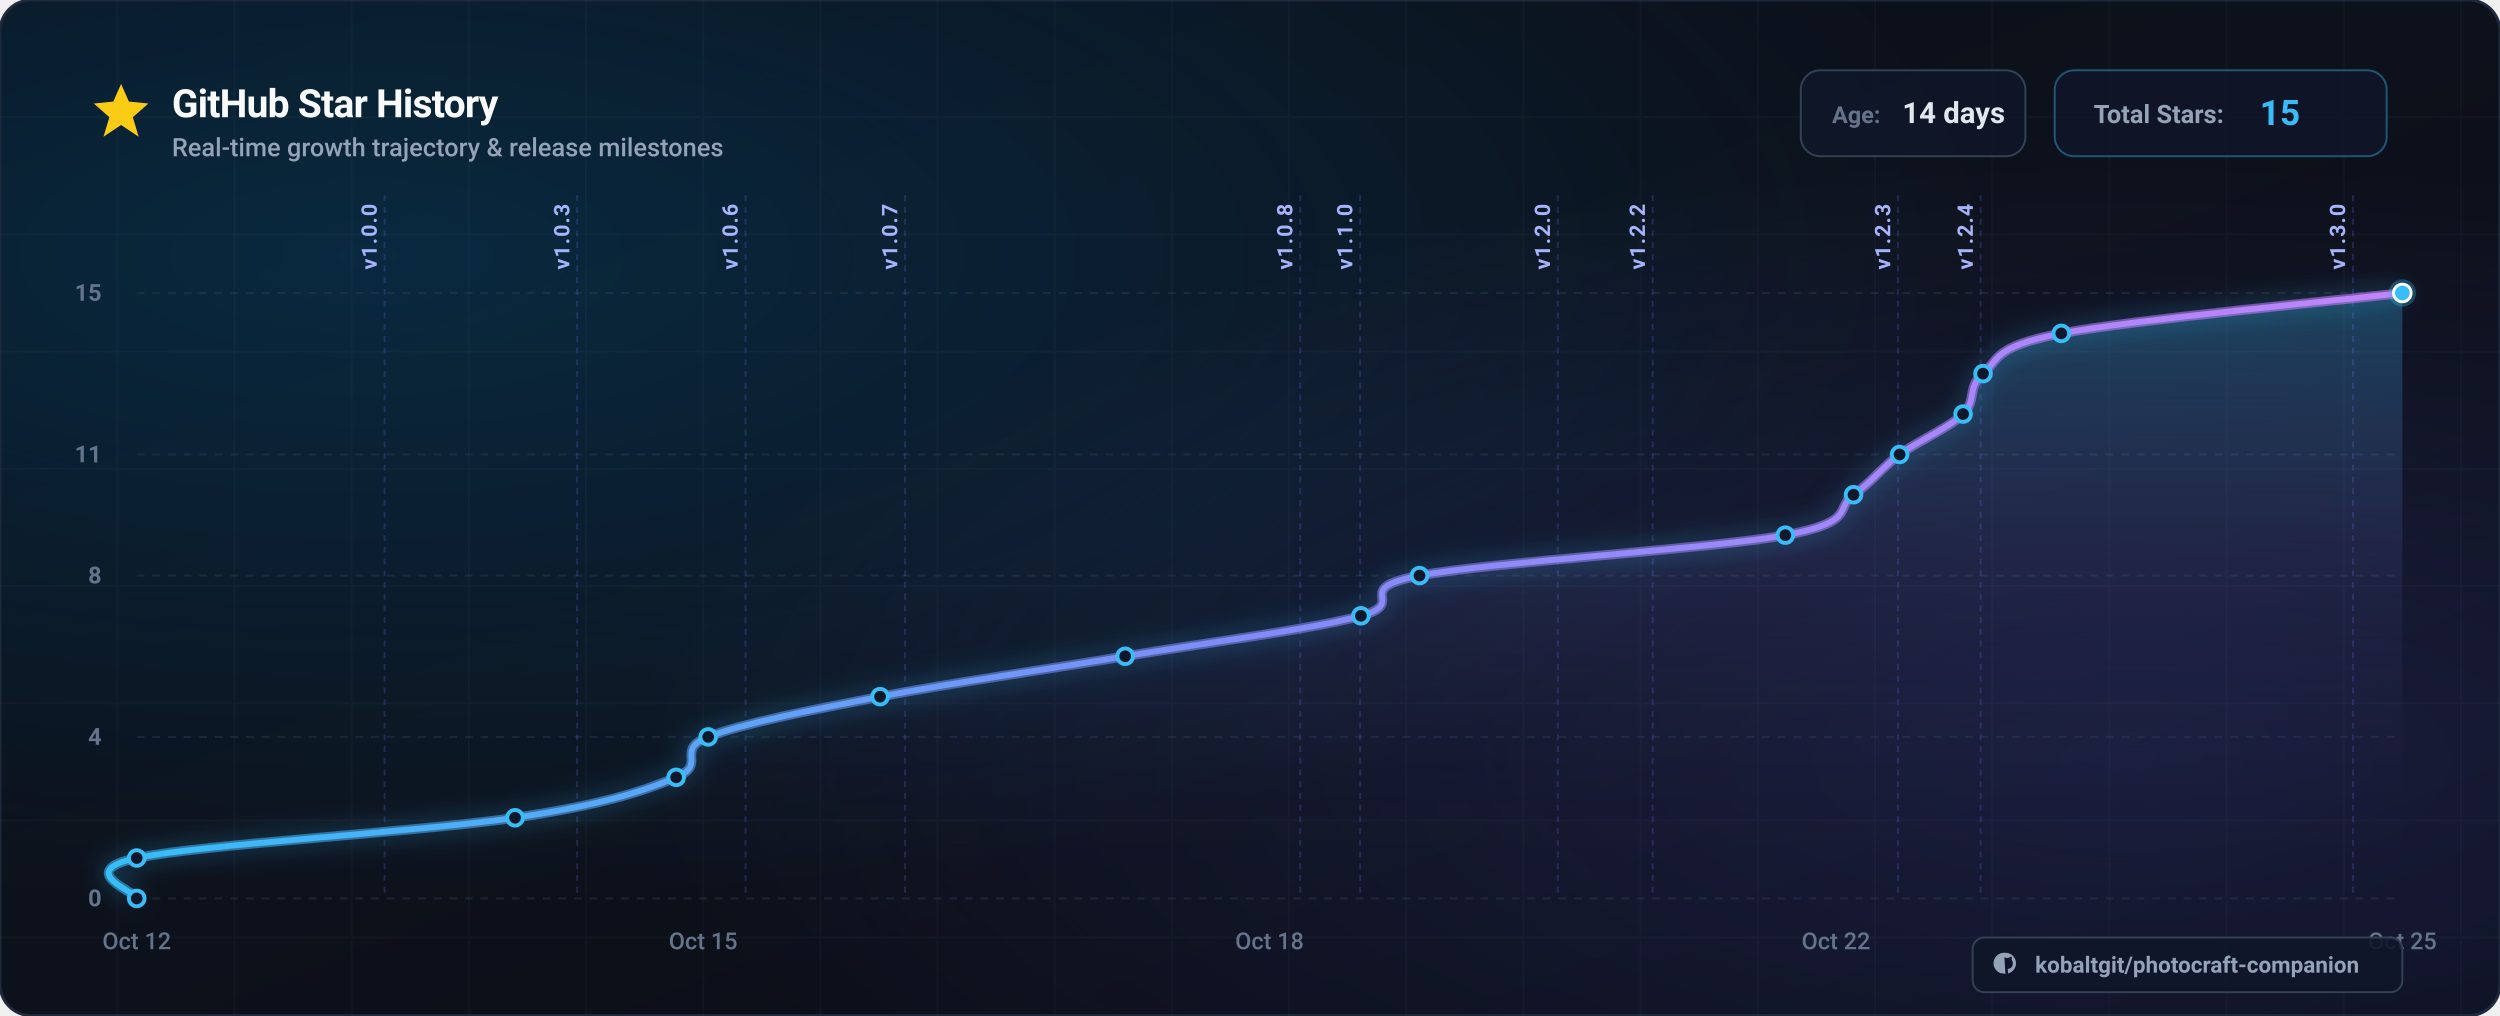
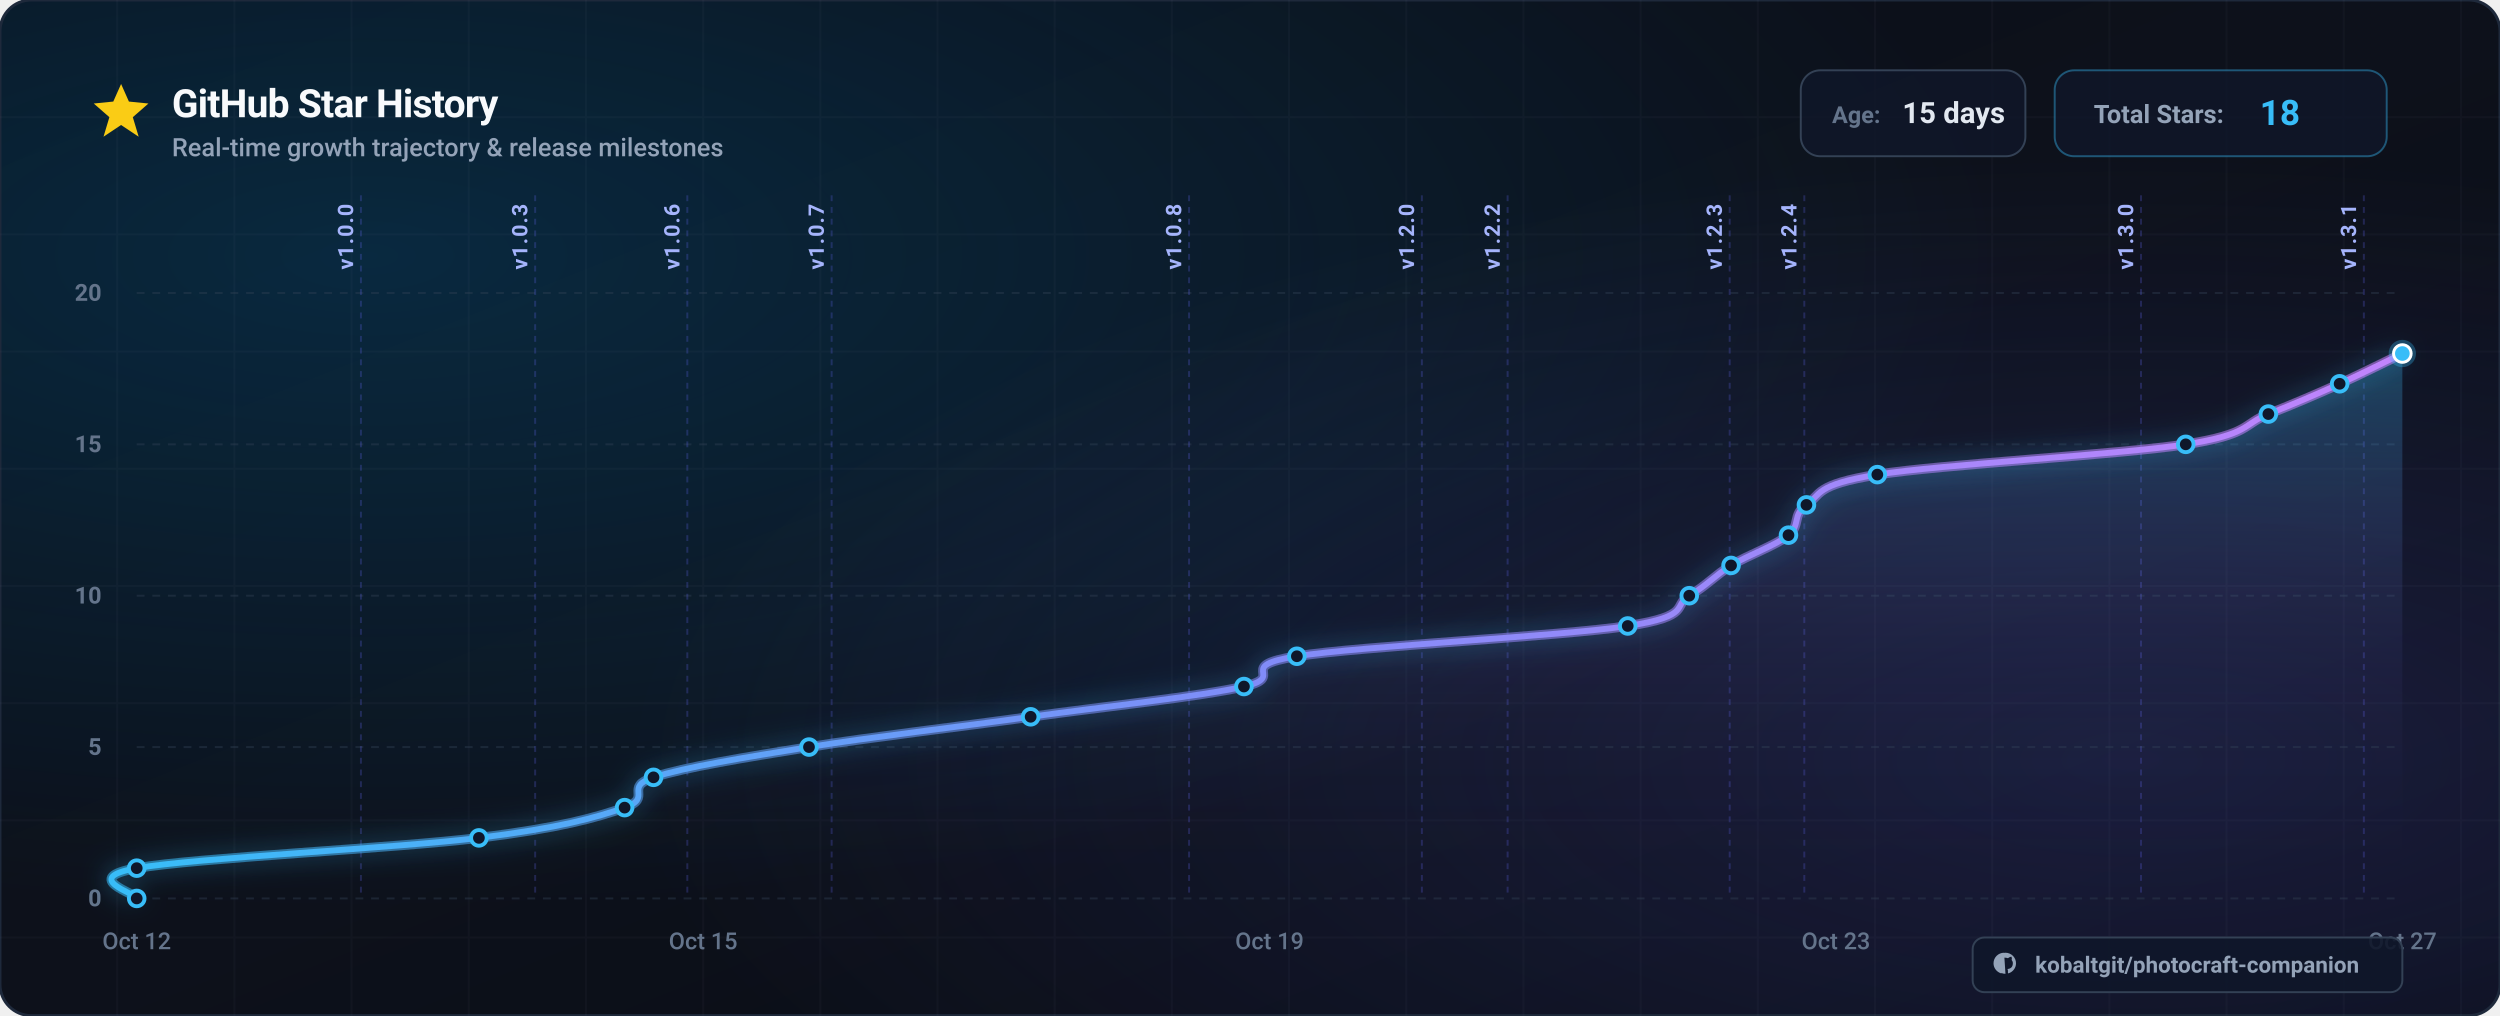
<svg xmlns="http://www.w3.org/2000/svg" viewBox="0 0 1280 520" width="1280" height="520" font-family="-apple-system, BlinkMacSystemFont, 'Segoe UI', Roboto, Helvetica, Arial, sans-serif">
  <defs>
    <linearGradient id="bg-base" x1="0%" y1="0%" x2="100%" y2="100%">
      <stop offset="0%" stop-color="#0a0e17" />
      <stop offset="50%" stop-color="#0d111b" />
      <stop offset="100%" stop-color="#080b12" />
    </linearGradient>
    <radialGradient id="bg-glow-cyan" cx="15%" cy="25%" r="65%">
      <stop offset="0%" stop-color="#0284c7" stop-opacity="0.22" />
      <stop offset="100%" stop-color="#0284c7" stop-opacity="0" />
    </radialGradient>
    <radialGradient id="bg-glow-purple" cx="85%" cy="75%" r="60%">
      <stop offset="0%" stop-color="#6366f1" stop-opacity="0.18" />
      <stop offset="100%" stop-color="#6366f1" stop-opacity="0" />
    </radialGradient>
    <linearGradient id="curve-gradient" x1="0%" y1="0%" x2="100%" y2="0%">
      <stop offset="0%" stop-color="#38bdf8" />
      <stop offset="50%" stop-color="#818cf8" />
      <stop offset="100%" stop-color="#c084fc" />
    </linearGradient>
    <linearGradient id="area-gradient" x1="0%" y1="0%" x2="0%" y2="100%">
      <stop offset="0%" stop-color="#38bdf8" stop-opacity="0.28" />
      <stop offset="50%" stop-color="#818cf8" stop-opacity="0.08" />
      <stop offset="100%" stop-color="#080b12" stop-opacity="0" />
    </linearGradient>
    <filter id="glow-line" x="-20%" y="-20%" width="140%" height="140%">
      <feDropShadow dx="0" dy="0" stdDeviation="6" flood-color="#38bdf8" flood-opacity="0.6" />
    </filter>
    <filter id="shadow-card" x="-10%" y="-10%" width="120%" height="120%">
      <feDropShadow dx="0" dy="12" stdDeviation="20" flood-color="#000000" flood-opacity="0.6" />
    </filter>
  </defs>
  <rect width="1280" height="520" rx="16" fill="url(#bg-base)" />
  <rect width="1280" height="520" rx="16" fill="url(#bg-glow-cyan)" />
  <rect width="1280" height="520" rx="16" fill="url(#bg-glow-purple)" />
  <rect width="1280" height="520" rx="16" fill="none" stroke="#1e293b" stroke-width="1.5" />
  <g opacity="0.04" stroke="#94a3b8" stroke-width="1">
    <line x1="60" y1="0" x2="60" y2="520" />
    <line x1="120" y1="0" x2="120" y2="520" />
    <line x1="180" y1="0" x2="180" y2="520" />
    <line x1="240" y1="0" x2="240" y2="520" />
    <line x1="300" y1="0" x2="300" y2="520" />
    <line x1="360" y1="0" x2="360" y2="520" />
    <line x1="420" y1="0" x2="420" y2="520" />
    <line x1="480" y1="0" x2="480" y2="520" />
    <line x1="540" y1="0" x2="540" y2="520" />
    <line x1="600" y1="0" x2="600" y2="520" />
    <line x1="660" y1="0" x2="660" y2="520" />
    <line x1="720" y1="0" x2="720" y2="520" />
    <line x1="780" y1="0" x2="780" y2="520" />
    <line x1="840" y1="0" x2="840" y2="520" />
    <line x1="900" y1="0" x2="900" y2="520" />
    <line x1="960" y1="0" x2="960" y2="520" />
    <line x1="1020" y1="0" x2="1020" y2="520" />
    <line x1="1080" y1="0" x2="1080" y2="520" />
    <line x1="1140" y1="0" x2="1140" y2="520" />
    <line x1="1200" y1="0" x2="1200" y2="520" />
    <line x1="1260" y1="0" x2="1260" y2="520" />
    <line x1="0" y1="60" x2="1280" y2="60" />
    <line x1="0" y1="120" x2="1280" y2="120" />
    <line x1="0" y1="180" x2="1280" y2="180" />
    <line x1="0" y1="240" x2="1280" y2="240" />
    <line x1="0" y1="300" x2="1280" y2="300" />
    <line x1="0" y1="360" x2="1280" y2="360" />
    <line x1="0" y1="420" x2="1280" y2="420" />
    <line x1="0" y1="480" x2="1280" y2="480" />
  </g>
  <g transform="translate(48, 42)">
    <g transform="translate(0, 0)">
      <polygon points="14,1 18,10 28,11 20,18 23,28 14,22 5,28 8,18 0,11 10,10" fill="#facc15" />
    </g>
    <text x="40" y="18" font-size="20" font-weight="700" fill="#f8fafc" letter-spacing="-0.02em">
      GitHub Star History
    </text>
    <text x="40" y="38" font-size="13" font-weight="500" fill="#94a3b8">
      Real-time growth trajectory &amp; release milestones
    </text>
    <g transform="translate(874, -6)">
      <g transform="translate(0, 0)">
        <rect width="115" height="44" rx="10" fill="#0f172a" fill-opacity="0.8" stroke="#334155" stroke-width="1" />
        <text x="16" y="27" font-size="12" font-weight="600" fill="#64748b">Age:</text>
-         <text x="52" y="27" font-size="15" font-weight="700" fill="#e2e8f0">14 days</text>
+         <text x="52" y="27" font-size="15" font-weight="700" fill="#e2e8f0">15 days</text>
      </g>
      <g transform="translate(130, 0)">
        <rect width="170" height="44" rx="10" fill="#0f172a" fill-opacity="0.8" stroke="#38bdf8" stroke-opacity="0.4" stroke-width="1" />
        <text x="20" y="27" font-size="13" font-weight="600" fill="#94a3b8">Total Stars:</text>
-         <text x="105" y="28" font-size="18" font-weight="700" fill="#38bdf8">15</text>
+         <text x="105" y="28" font-size="18" font-weight="700" fill="#38bdf8">18</text>
      </g>
    </g>
  </g>
  <g>
    <line x1="70" y1="460.0" x2="1230.0" y2="460.0" stroke="#334155" stroke-opacity="0.4" stroke-width="1" stroke-dasharray="4 4" />
    <text x="52" y="464.0" font-size="12" font-weight="600" fill="#64748b" text-anchor="end">0</text>
-     <line x1="70" y1="377.3" x2="1230.0" y2="377.3" stroke="#334155" stroke-opacity="0.4" stroke-width="1" stroke-dasharray="4 4" />
-     <text x="52" y="381.3" font-size="12" font-weight="600" fill="#64748b" text-anchor="end">4</text>
-     <line x1="70" y1="294.7" x2="1230.0" y2="294.7" stroke="#334155" stroke-opacity="0.4" stroke-width="1" stroke-dasharray="4 4" />
-     <text x="52" y="298.7" font-size="12" font-weight="600" fill="#64748b" text-anchor="end">8</text>
-     <line x1="70" y1="232.7" x2="1230.0" y2="232.7" stroke="#334155" stroke-opacity="0.4" stroke-width="1" stroke-dasharray="4 4" />
-     <text x="52" y="236.7" font-size="12" font-weight="600" fill="#64748b" text-anchor="end">11</text>
+     <line x1="70" y1="382.5" x2="1230.0" y2="382.5" stroke="#334155" stroke-opacity="0.4" stroke-width="1" stroke-dasharray="4 4" />
+     <text x="52" y="386.5" font-size="12" font-weight="600" fill="#64748b" text-anchor="end">5</text>
+     <line x1="70" y1="305.0" x2="1230.0" y2="305.0" stroke="#334155" stroke-opacity="0.4" stroke-width="1" stroke-dasharray="4 4" />
+     <text x="52" y="309.0" font-size="12" font-weight="600" fill="#64748b" text-anchor="end">10</text>
+     <line x1="70" y1="227.5" x2="1230.0" y2="227.5" stroke="#334155" stroke-opacity="0.4" stroke-width="1" stroke-dasharray="4 4" />
+     <text x="52" y="231.5" font-size="12" font-weight="600" fill="#64748b" text-anchor="end">15</text>
    <line x1="70" y1="150.0" x2="1230.0" y2="150.0" stroke="#334155" stroke-opacity="0.4" stroke-width="1" stroke-dasharray="4 4" />
-     <text x="52" y="154.0" font-size="12" font-weight="600" fill="#64748b" text-anchor="end">15</text>
+     <text x="52" y="154.0" font-size="12" font-weight="600" fill="#64748b" text-anchor="end">20</text>
  </g>
  <g>
    <text x="70.0" y="486.0" font-size="12" font-weight="500" fill="#64748b" text-anchor="middle">Oct 12</text>
    <text x="360.0" y="486.0" font-size="12" font-weight="500" fill="#64748b" text-anchor="middle">Oct 15</text>
-     <text x="650.0" y="486.0" font-size="12" font-weight="500" fill="#64748b" text-anchor="middle">Oct 18</text>
-     <text x="940.0" y="486.0" font-size="12" font-weight="500" fill="#64748b" text-anchor="middle">Oct 22</text>
-     <text x="1230.0" y="486.0" font-size="12" font-weight="500" fill="#64748b" text-anchor="middle">Oct 25</text>
+     <text x="650.0" y="486.0" font-size="12" font-weight="500" fill="#64748b" text-anchor="middle">Oct 19</text>
+     <text x="940.0" y="486.0" font-size="12" font-weight="500" fill="#64748b" text-anchor="middle">Oct 23</text>
+     <text x="1230.0" y="486.0" font-size="12" font-weight="500" fill="#64748b" text-anchor="middle">Oct 27</text>
  </g>
  <g>
-     <line x1="196.9" y1="100" x2="196.9" y2="460" stroke="#6366f1" stroke-opacity="0.25" stroke-width="1" stroke-dasharray="3 3" />
-     <text x="192.9" y="138.0" transform="rotate(-90 192.9,138.0)" font-size="11" font-weight="600" fill="#a5b4fc" letter-spacing="0.05em">v1.0.0</text>
-     <line x1="295.5" y1="100" x2="295.5" y2="460" stroke="#6366f1" stroke-opacity="0.25" stroke-width="1" stroke-dasharray="3 3" />
-     <text x="291.5" y="138.0" transform="rotate(-90 291.5,138.0)" font-size="11" font-weight="600" fill="#a5b4fc" letter-spacing="0.05em">v1.0.3</text>
-     <line x1="381.7" y1="100" x2="381.7" y2="460" stroke="#6366f1" stroke-opacity="0.25" stroke-width="1" stroke-dasharray="3 3" />
-     <text x="377.7" y="138.0" transform="rotate(-90 377.7,138.0)" font-size="11" font-weight="600" fill="#a5b4fc" letter-spacing="0.05em">v1.0.6</text>
-     <line x1="463.4" y1="100" x2="463.4" y2="460" stroke="#6366f1" stroke-opacity="0.25" stroke-width="1" stroke-dasharray="3 3" />
-     <text x="459.4" y="138.0" transform="rotate(-90 459.4,138.0)" font-size="11" font-weight="600" fill="#a5b4fc" letter-spacing="0.05em">v1.0.7</text>
-     <line x1="665.7" y1="100" x2="665.7" y2="460" stroke="#6366f1" stroke-opacity="0.25" stroke-width="1" stroke-dasharray="3 3" />
-     <text x="661.7" y="138.0" transform="rotate(-90 661.7,138.0)" font-size="11" font-weight="600" fill="#a5b4fc" letter-spacing="0.05em">v1.0.8</text>
-     <line x1="696.4" y1="100" x2="696.4" y2="460" stroke="#6366f1" stroke-opacity="0.25" stroke-width="1" stroke-dasharray="3 3" />
-     <text x="692.4" y="138.0" transform="rotate(-90 692.4,138.0)" font-size="11" font-weight="600" fill="#a5b4fc" letter-spacing="0.05em">v1.1.0</text>
-     <line x1="797.6" y1="100" x2="797.6" y2="460" stroke="#6366f1" stroke-opacity="0.25" stroke-width="1" stroke-dasharray="3 3" />
-     <text x="793.6" y="138.0" transform="rotate(-90 793.6,138.0)" font-size="11" font-weight="600" fill="#a5b4fc" letter-spacing="0.05em">v1.2.0</text>
-     <line x1="846.2" y1="100" x2="846.2" y2="460" stroke="#6366f1" stroke-opacity="0.25" stroke-width="1" stroke-dasharray="3 3" />
-     <text x="842.2" y="138.0" transform="rotate(-90 842.2,138.0)" font-size="11" font-weight="600" fill="#a5b4fc" letter-spacing="0.05em">v1.2.2</text>
-     <line x1="971.8" y1="100" x2="971.8" y2="460" stroke="#6366f1" stroke-opacity="0.25" stroke-width="1" stroke-dasharray="3 3" />
-     <text x="967.8" y="138.0" transform="rotate(-90 967.8,138.0)" font-size="11" font-weight="600" fill="#a5b4fc" letter-spacing="0.05em">v1.2.3</text>
-     <line x1="1014.1" y1="100" x2="1014.1" y2="460" stroke="#6366f1" stroke-opacity="0.25" stroke-width="1" stroke-dasharray="3 3" />
-     <text x="1010.1" y="138.0" transform="rotate(-90 1010.1,138.0)" font-size="11" font-weight="600" fill="#a5b4fc" letter-spacing="0.05em">v1.2.4</text>
-     <line x1="1204.7" y1="100" x2="1204.7" y2="460" stroke="#6366f1" stroke-opacity="0.25" stroke-width="1" stroke-dasharray="3 3" />
-     <text x="1200.7" y="138.0" transform="rotate(-90 1200.7,138.0)" font-size="11" font-weight="600" fill="#a5b4fc" letter-spacing="0.05em">v1.3.0</text>
+     <line x1="184.8" y1="100" x2="184.8" y2="460" stroke="#6366f1" stroke-opacity="0.25" stroke-width="1" stroke-dasharray="3 3" />
+     <text x="180.8" y="138.0" transform="rotate(-90 180.8,138.0)" font-size="11" font-weight="600" fill="#a5b4fc" letter-spacing="0.05em">v1.0.0</text>
+     <line x1="274.0" y1="100" x2="274.0" y2="460" stroke="#6366f1" stroke-opacity="0.25" stroke-width="1" stroke-dasharray="3 3" />
+     <text x="270.0" y="138.0" transform="rotate(-90 270.0,138.0)" font-size="11" font-weight="600" fill="#a5b4fc" letter-spacing="0.05em">v1.0.3</text>
+     <line x1="351.9" y1="100" x2="351.9" y2="460" stroke="#6366f1" stroke-opacity="0.25" stroke-width="1" stroke-dasharray="3 3" />
+     <text x="347.9" y="138.0" transform="rotate(-90 347.9,138.0)" font-size="11" font-weight="600" fill="#a5b4fc" letter-spacing="0.05em">v1.0.6</text>
+     <line x1="425.8" y1="100" x2="425.8" y2="460" stroke="#6366f1" stroke-opacity="0.25" stroke-width="1" stroke-dasharray="3 3" />
+     <text x="421.8" y="138.0" transform="rotate(-90 421.8,138.0)" font-size="11" font-weight="600" fill="#a5b4fc" letter-spacing="0.05em">v1.0.7</text>
+     <line x1="608.8" y1="100" x2="608.8" y2="460" stroke="#6366f1" stroke-opacity="0.25" stroke-width="1" stroke-dasharray="3 3" />
+     <text x="604.8" y="138.0" transform="rotate(-90 604.8,138.0)" font-size="11" font-weight="600" fill="#a5b4fc" letter-spacing="0.05em">v1.0.8</text>
+     <line x1="728.0" y1="100" x2="728.0" y2="460" stroke="#6366f1" stroke-opacity="0.25" stroke-width="1" stroke-dasharray="3 3" />
+     <text x="724.0" y="138.0" transform="rotate(-90 724.0,138.0)" font-size="11" font-weight="600" fill="#a5b4fc" letter-spacing="0.05em">v1.2.0</text>
+     <line x1="771.9" y1="100" x2="771.9" y2="460" stroke="#6366f1" stroke-opacity="0.25" stroke-width="1" stroke-dasharray="3 3" />
+     <text x="767.9" y="138.0" transform="rotate(-90 767.9,138.0)" font-size="11" font-weight="600" fill="#a5b4fc" letter-spacing="0.05em">v1.2.2</text>
+     <line x1="885.6" y1="100" x2="885.6" y2="460" stroke="#6366f1" stroke-opacity="0.25" stroke-width="1" stroke-dasharray="3 3" />
+     <text x="881.6" y="138.0" transform="rotate(-90 881.6,138.0)" font-size="11" font-weight="600" fill="#a5b4fc" letter-spacing="0.05em">v1.2.3</text>
+     <line x1="923.8" y1="100" x2="923.8" y2="460" stroke="#6366f1" stroke-opacity="0.25" stroke-width="1" stroke-dasharray="3 3" />
+     <text x="919.8" y="138.0" transform="rotate(-90 919.8,138.0)" font-size="11" font-weight="600" fill="#a5b4fc" letter-spacing="0.05em">v1.2.4</text>
+     <line x1="1096.2" y1="100" x2="1096.2" y2="460" stroke="#6366f1" stroke-opacity="0.25" stroke-width="1" stroke-dasharray="3 3" />
+     <text x="1092.2" y="138.0" transform="rotate(-90 1092.2,138.0)" font-size="11" font-weight="600" fill="#a5b4fc" letter-spacing="0.05em">v1.3.0</text>
+     <line x1="1210.3" y1="100" x2="1210.3" y2="460" stroke="#6366f1" stroke-opacity="0.25" stroke-width="1" stroke-dasharray="3 3" />
+     <text x="1206.3" y="138.0" transform="rotate(-90 1206.3,138.0)" font-size="11" font-weight="600" fill="#a5b4fc" letter-spacing="0.05em">v1.3.1</text>
  </g>
-   <path d="M 70.0,460.0 C 70.0,456.6 37.7,446.2 70.0,439.3 C 102.3,432.4 217.6,425.6 263.7,418.7 C 309.7,411.8 329.7,404.9 346.2,398.0 C 362.6,391.1 345.1,384.2 362.6,377.3 C 380.0,370.4 415.1,363.6 450.6,356.7 C 486.2,349.8 535.1,342.9 576.1,336.0 C 617.1,329.1 671.7,322.2 696.8,315.3 C 721.9,308.4 690.5,301.6 726.8,294.7 C 763.0,287.8 877.1,280.9 914.1,274.0 C 951.2,267.1 939.2,260.2 949.0,253.3 C 958.7,246.4 963.3,239.6 972.6,232.7 C 982.0,225.8 998.0,218.9 1005.1,212.0 C 1012.2,205.1 1007.0,198.2 1015.3,191.3 C 1023.7,184.4 1019.6,177.6 1055.4,170.7 C 1091.2,163.8 1200.9,153.4 1230.0,150.0 L 1230.0,460.0 L 70.0,460.0 Z" fill="url(#area-gradient)" />
-   <path d="M 70.0,460.0 C 70.0,456.6 37.7,446.2 70.0,439.3 C 102.3,432.4 217.6,425.6 263.7,418.7 C 309.7,411.8 329.7,404.9 346.2,398.0 C 362.6,391.1 345.1,384.2 362.6,377.3 C 380.0,370.4 415.1,363.6 450.6,356.7 C 486.2,349.8 535.1,342.9 576.1,336.0 C 617.1,329.1 671.7,322.2 696.8,315.3 C 721.9,308.4 690.5,301.6 726.8,294.7 C 763.0,287.8 877.1,280.9 914.1,274.0 C 951.2,267.1 939.2,260.2 949.0,253.3 C 958.7,246.4 963.3,239.6 972.6,232.7 C 982.0,225.8 998.0,218.9 1005.1,212.0 C 1012.2,205.1 1007.0,198.2 1015.3,191.3 C 1023.7,184.4 1019.6,177.6 1055.4,170.7 C 1091.2,163.8 1200.9,153.4 1230.0,150.0" fill="none" stroke="url(#curve-gradient)" stroke-width="5" filter="url(#glow-line)" opacity="0.6" />
-   <path d="M 70.0,460.0 C 70.0,456.6 37.7,446.2 70.0,439.3 C 102.3,432.4 217.6,425.6 263.7,418.7 C 309.7,411.8 329.7,404.9 346.2,398.0 C 362.6,391.1 345.1,384.2 362.6,377.3 C 380.0,370.4 415.1,363.6 450.6,356.7 C 486.2,349.8 535.1,342.9 576.1,336.0 C 617.1,329.1 671.7,322.2 696.8,315.3 C 721.9,308.4 690.5,301.6 726.8,294.7 C 763.0,287.8 877.1,280.9 914.1,274.0 C 951.2,267.1 939.2,260.2 949.0,253.3 C 958.7,246.4 963.3,239.6 972.6,232.7 C 982.0,225.8 998.0,218.9 1005.1,212.0 C 1012.2,205.1 1007.0,198.2 1015.3,191.3 C 1023.7,184.4 1019.6,177.6 1055.4,170.7 C 1091.2,163.8 1200.9,153.4 1230.0,150.0" fill="none" stroke="url(#curve-gradient)" stroke-width="3" stroke-linecap="round" stroke-linejoin="round" />
+   <path d="M 70.0,460.0 C 70.0,457.4 40.8,449.7 70.0,444.5 C 99.2,439.3 203.5,434.2 245.2,429.0 C 286.8,423.8 304.8,418.7 319.8,413.5 C 334.7,408.3 318.8,403.2 334.6,398.0 C 350.3,392.8 382.1,387.7 414.2,382.5 C 446.4,377.3 490.6,372.2 527.7,367.0 C 564.8,361.8 614.2,356.7 636.9,351.5 C 659.6,346.3 631.2,341.2 664.0,336.0 C 696.7,330.8 799.9,325.7 833.4,320.5 C 866.9,315.3 856.1,310.2 864.9,305.0 C 873.8,299.8 877.9,294.7 886.3,289.5 C 894.8,284.3 909.3,279.2 915.7,274.0 C 922.1,268.8 917.4,263.7 924.9,258.5 C 932.5,253.3 928.8,248.2 961.2,243.0 C 993.5,237.8 1085.7,232.7 1119.1,227.5 C 1152.4,222.3 1148.2,217.2 1161.4,212.0 C 1174.5,206.8 1186.4,201.7 1197.9,196.5 C 1209.3,191.3 1224.6,183.6 1230.0,181.0 L 1230.0,460.0 L 70.0,460.0 Z" fill="url(#area-gradient)" />
+   <path d="M 70.0,460.0 C 70.0,457.4 40.8,449.7 70.0,444.5 C 99.2,439.3 203.5,434.2 245.2,429.0 C 286.8,423.8 304.8,418.7 319.8,413.5 C 334.7,408.3 318.8,403.2 334.6,398.0 C 350.3,392.8 382.1,387.7 414.2,382.5 C 446.4,377.3 490.6,372.2 527.7,367.0 C 564.8,361.8 614.2,356.7 636.9,351.5 C 659.6,346.3 631.2,341.2 664.0,336.0 C 696.7,330.8 799.9,325.7 833.4,320.5 C 866.9,315.3 856.1,310.2 864.9,305.0 C 873.8,299.8 877.9,294.7 886.3,289.5 C 894.8,284.3 909.3,279.2 915.7,274.0 C 922.1,268.8 917.4,263.7 924.9,258.5 C 932.5,253.3 928.8,248.2 961.2,243.0 C 993.5,237.8 1085.7,232.7 1119.1,227.5 C 1152.4,222.3 1148.2,217.2 1161.4,212.0 C 1174.5,206.8 1186.4,201.7 1197.9,196.5 C 1209.3,191.3 1224.6,183.6 1230.0,181.0" fill="none" stroke="url(#curve-gradient)" stroke-width="5" filter="url(#glow-line)" opacity="0.6" />
+   <path d="M 70.0,460.0 C 70.0,457.4 40.8,449.7 70.0,444.5 C 99.2,439.3 203.5,434.2 245.2,429.0 C 286.8,423.8 304.8,418.7 319.8,413.5 C 334.7,408.3 318.8,403.2 334.6,398.0 C 350.3,392.8 382.1,387.7 414.2,382.5 C 446.4,377.3 490.6,372.2 527.7,367.0 C 564.8,361.8 614.2,356.7 636.9,351.5 C 659.6,346.3 631.2,341.2 664.0,336.0 C 696.7,330.8 799.9,325.7 833.4,320.5 C 866.9,315.3 856.1,310.2 864.9,305.0 C 873.8,299.8 877.9,294.7 886.3,289.5 C 894.8,284.3 909.3,279.2 915.7,274.0 C 922.1,268.8 917.4,263.7 924.9,258.5 C 932.5,253.3 928.8,248.2 961.2,243.0 C 993.5,237.8 1085.7,232.7 1119.1,227.5 C 1152.4,222.3 1148.2,217.2 1161.4,212.0 C 1174.5,206.8 1186.4,201.7 1197.9,196.5 C 1209.3,191.3 1224.6,183.6 1230.0,181.0" fill="none" stroke="url(#curve-gradient)" stroke-width="3" stroke-linecap="round" stroke-linejoin="round" />
  <g>
    <circle cx="70.0" cy="460.0" r="4" fill="#0f172a" stroke="#38bdf8" stroke-width="2" />
-     <circle cx="70.0" cy="439.3" r="4" fill="#0f172a" stroke="#38bdf8" stroke-width="2" />
-     <circle cx="263.7" cy="418.7" r="4" fill="#0f172a" stroke="#38bdf8" stroke-width="2" />
-     <circle cx="346.2" cy="398.0" r="4" fill="#0f172a" stroke="#38bdf8" stroke-width="2" />
-     <circle cx="362.6" cy="377.3" r="4" fill="#0f172a" stroke="#38bdf8" stroke-width="2" />
-     <circle cx="450.6" cy="356.7" r="4" fill="#0f172a" stroke="#38bdf8" stroke-width="2" />
-     <circle cx="576.1" cy="336.0" r="4" fill="#0f172a" stroke="#38bdf8" stroke-width="2" />
-     <circle cx="696.8" cy="315.3" r="4" fill="#0f172a" stroke="#38bdf8" stroke-width="2" />
-     <circle cx="726.8" cy="294.7" r="4" fill="#0f172a" stroke="#38bdf8" stroke-width="2" />
-     <circle cx="914.1" cy="274.0" r="4" fill="#0f172a" stroke="#38bdf8" stroke-width="2" />
-     <circle cx="949.0" cy="253.3" r="4" fill="#0f172a" stroke="#38bdf8" stroke-width="2" />
-     <circle cx="972.6" cy="232.7" r="4" fill="#0f172a" stroke="#38bdf8" stroke-width="2" />
-     <circle cx="1005.1" cy="212.0" r="4" fill="#0f172a" stroke="#38bdf8" stroke-width="2" />
-     <circle cx="1015.3" cy="191.3" r="4" fill="#0f172a" stroke="#38bdf8" stroke-width="2" />
-     <circle cx="1055.4" cy="170.7" r="4" fill="#0f172a" stroke="#38bdf8" stroke-width="2" />
-     <circle cx="1230.0" cy="150.0" r="4" fill="#0f172a" stroke="#38bdf8" stroke-width="2" />
+     <circle cx="70.0" cy="444.5" r="4" fill="#0f172a" stroke="#38bdf8" stroke-width="2" />
+     <circle cx="245.2" cy="429.0" r="4" fill="#0f172a" stroke="#38bdf8" stroke-width="2" />
+     <circle cx="319.8" cy="413.5" r="4" fill="#0f172a" stroke="#38bdf8" stroke-width="2" />
+     <circle cx="334.6" cy="398.0" r="4" fill="#0f172a" stroke="#38bdf8" stroke-width="2" />
+     <circle cx="414.2" cy="382.5" r="4" fill="#0f172a" stroke="#38bdf8" stroke-width="2" />
+     <circle cx="527.7" cy="367.0" r="4" fill="#0f172a" stroke="#38bdf8" stroke-width="2" />
+     <circle cx="636.9" cy="351.5" r="4" fill="#0f172a" stroke="#38bdf8" stroke-width="2" />
+     <circle cx="664.0" cy="336.0" r="4" fill="#0f172a" stroke="#38bdf8" stroke-width="2" />
+     <circle cx="833.4" cy="320.5" r="4" fill="#0f172a" stroke="#38bdf8" stroke-width="2" />
+     <circle cx="864.9" cy="305.0" r="4" fill="#0f172a" stroke="#38bdf8" stroke-width="2" />
+     <circle cx="886.3" cy="289.5" r="4" fill="#0f172a" stroke="#38bdf8" stroke-width="2" />
+     <circle cx="915.7" cy="274.0" r="4" fill="#0f172a" stroke="#38bdf8" stroke-width="2" />
+     <circle cx="924.9" cy="258.5" r="4" fill="#0f172a" stroke="#38bdf8" stroke-width="2" />
+     <circle cx="961.2" cy="243.0" r="4" fill="#0f172a" stroke="#38bdf8" stroke-width="2" />
+     <circle cx="1119.1" cy="227.5" r="4" fill="#0f172a" stroke="#38bdf8" stroke-width="2" />
+     <circle cx="1161.4" cy="212.0" r="4" fill="#0f172a" stroke="#38bdf8" stroke-width="2" />
+     <circle cx="1197.9" cy="196.5" r="4" fill="#0f172a" stroke="#38bdf8" stroke-width="2" />
+     <circle cx="1230.0" cy="181.0" r="4" fill="#0f172a" stroke="#38bdf8" stroke-width="2" />
  </g>
-   <g transform="translate(1230.0, 150.0)">
+   <g transform="translate(1230.0, 181.0)">
    <circle r="7" fill="#38bdf8" fill-opacity="0.3">
      <animate attributeName="r" values="6;11;6" dur="2.5s" repeatCount="indefinite" />
      <animate attributeName="fill-opacity" values="0.4;0.05;0.4" dur="2.5s" repeatCount="indefinite" />
    </circle>
    <circle r="4.5" fill="#38bdf8" stroke="#ffffff" stroke-width="1.5" />
  </g>
  <g transform="translate(1010, 480)">
    <a href="https://github.com/kobaltgit/photocraft-companion" target="_blank">
      <rect width="220" height="28" rx="6" fill="#0f172a" fill-opacity="0.9" stroke="#334155" stroke-width="1" />
      <path d="M12,14 C8.7,14 6,11.3 6,8 C6,4.7 8.7,2 12,2 C15.3,2 18,4.7 18,8 C18,10.7 16.2,12.9 13.8,13.7 C13.5,13.8 13.4,13.5 13.4,13.4 L13.4,12.2 C13.4,11.8 13.3,11.5 13.1,11.3 C14.6,11.1 16.2,10.5 16.2,7.9 C16.2,7.2 15.9,6.6 15.5,6.1 C15.6,5.9 15.8,5.2 15.4,4.3 C15.4,4.3 14.8,4.1 13.4,5.1 C12.8,4.9 12.2,4.8 11.6,4.8 C11,4.8 10.4,4.9 9.8,5.1 C8.4,4.1 7.8,4.3 7.8,4.3 C7.4,5.2 7.6,5.9 7.7,6.1 C7.3,6.6 7,7.2 7,7.9 C7,10.5 8.6,11.1 10.1,11.3 C9.9,11.5 9.8,11.7 9.8,12 L9.8,13.4 C9.8,13.5 9.7,13.8 9.4,13.7 C7,12.9 5.2,10.7 5.2,8 C5.2,4.7 7.9,2 11.2,2" transform="translate(6, 6) scale(0.9)" fill="#94a3b8" />
      <text x="32" y="18" font-size="11.5" font-weight="600" fill="#94a3b8">kobaltgit/photocraft-companion</text>
    </a>
  </g>
</svg>
